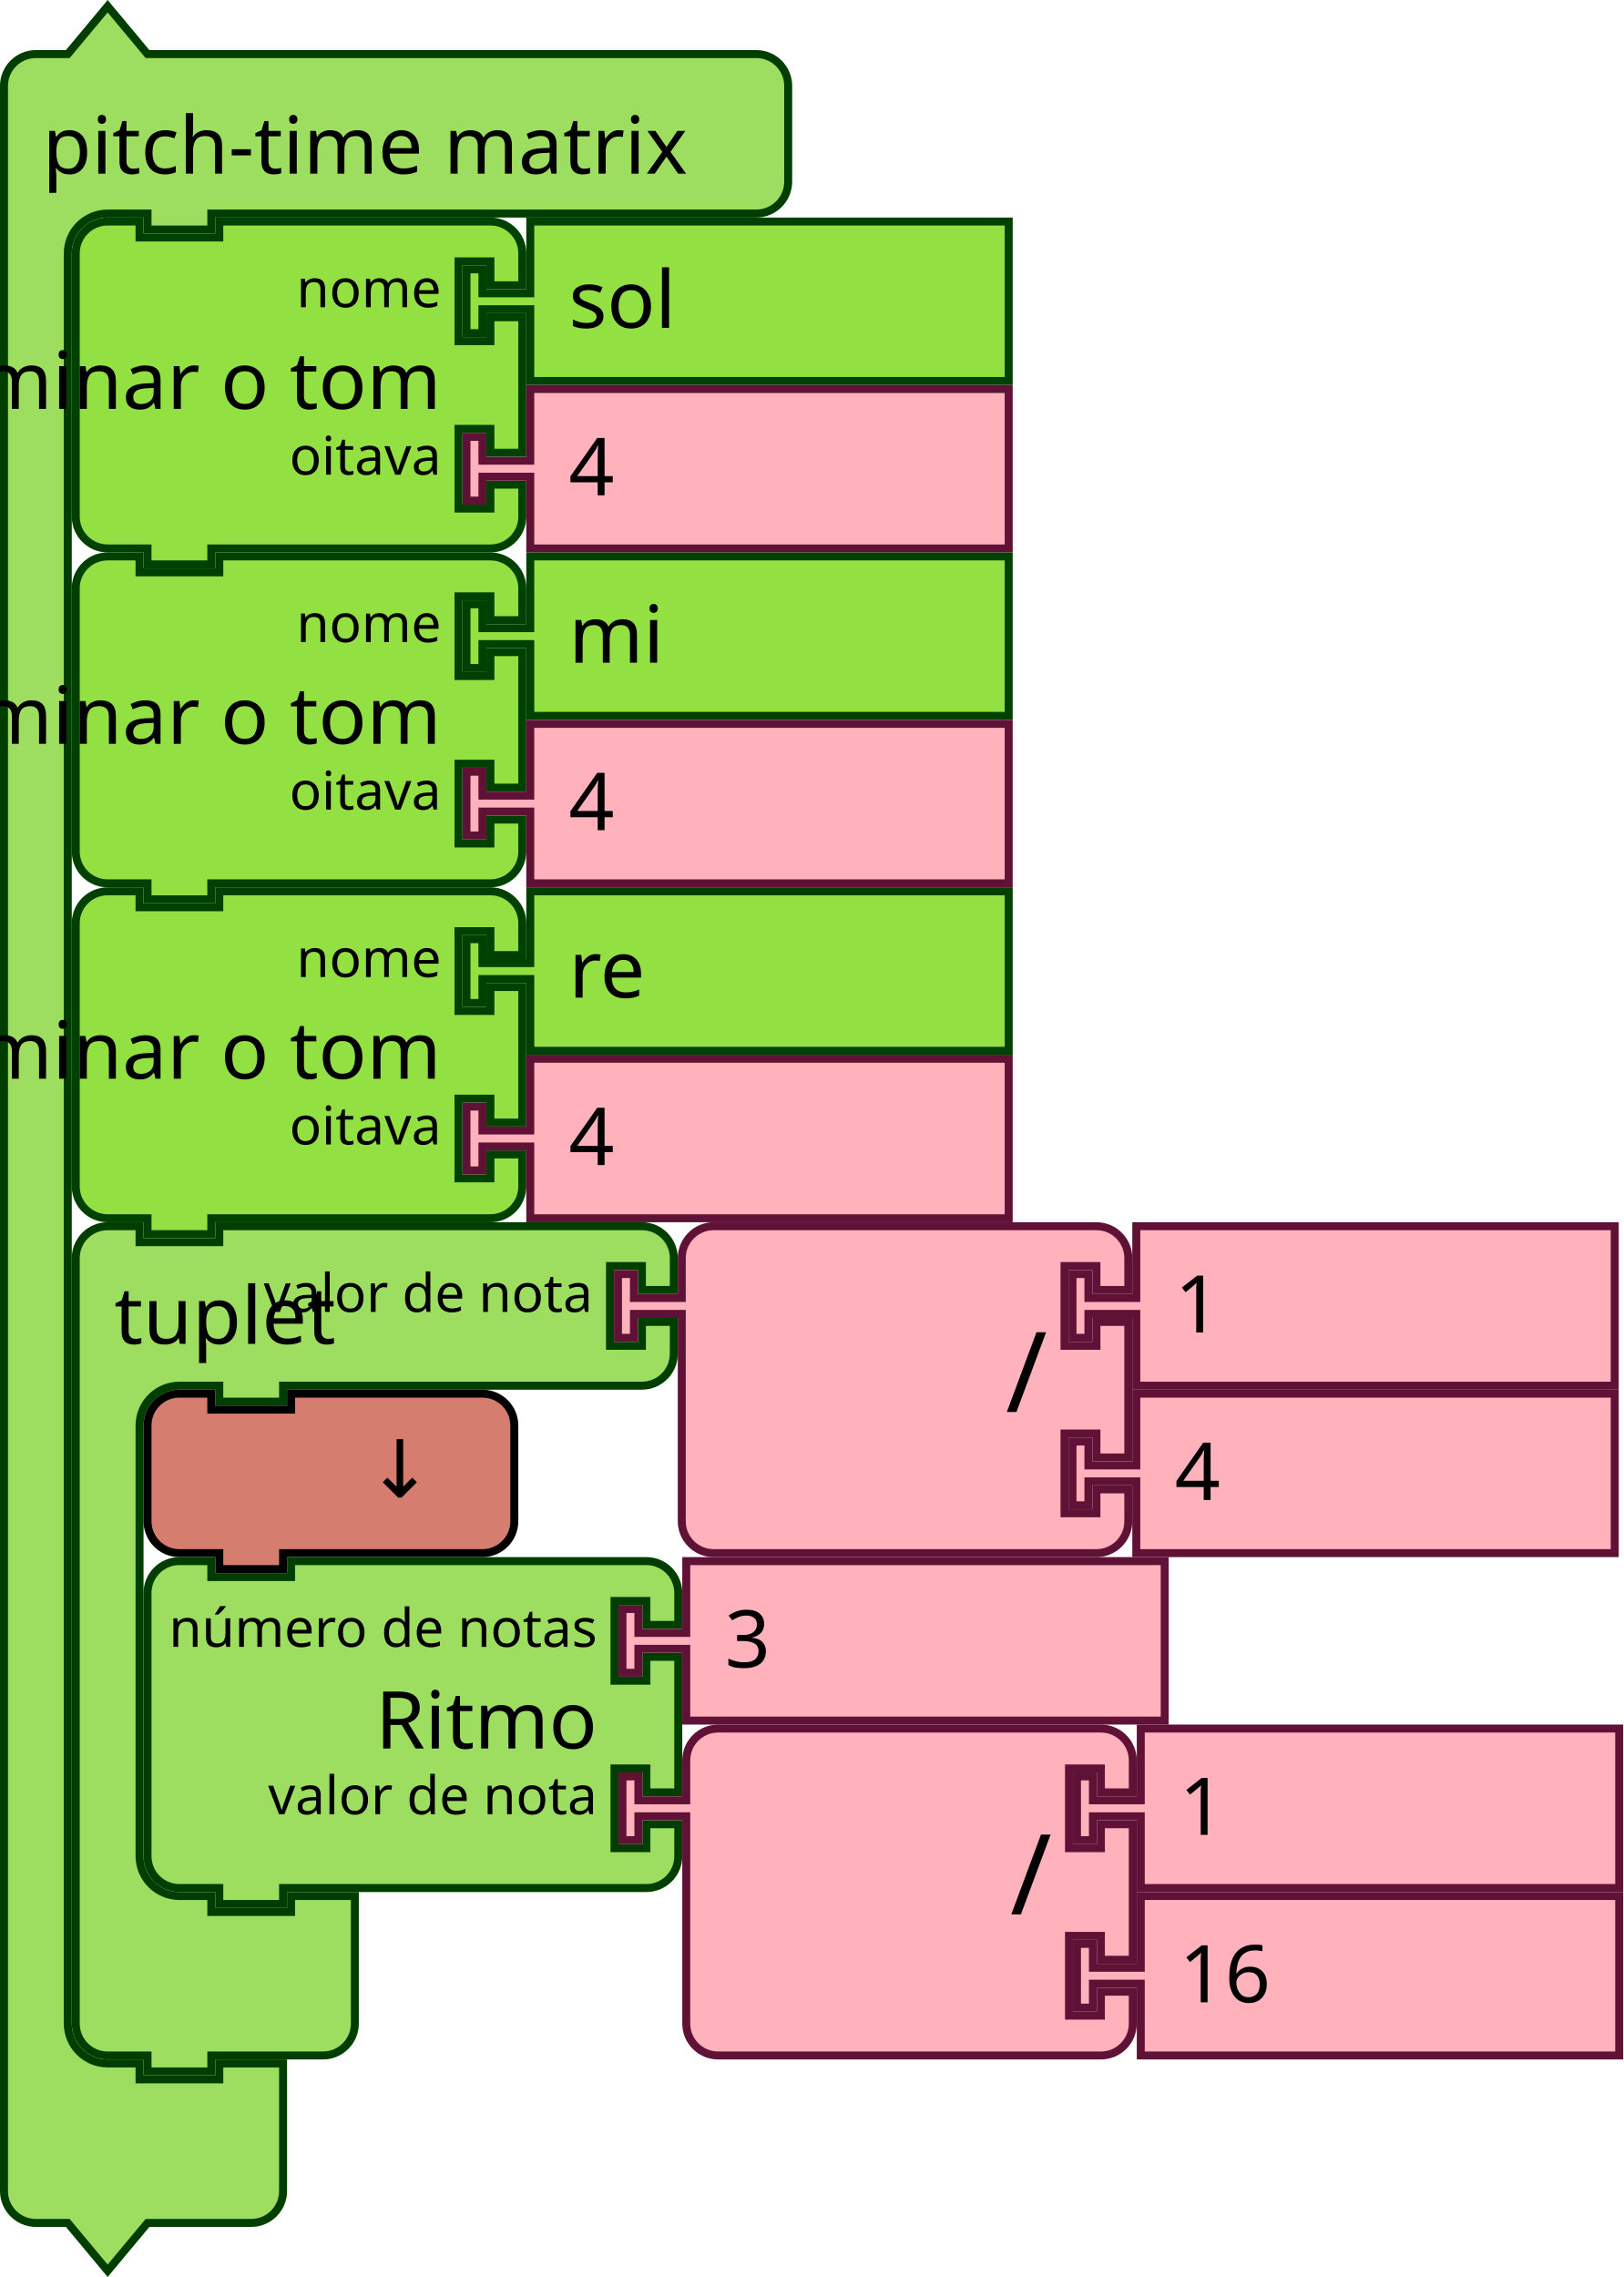
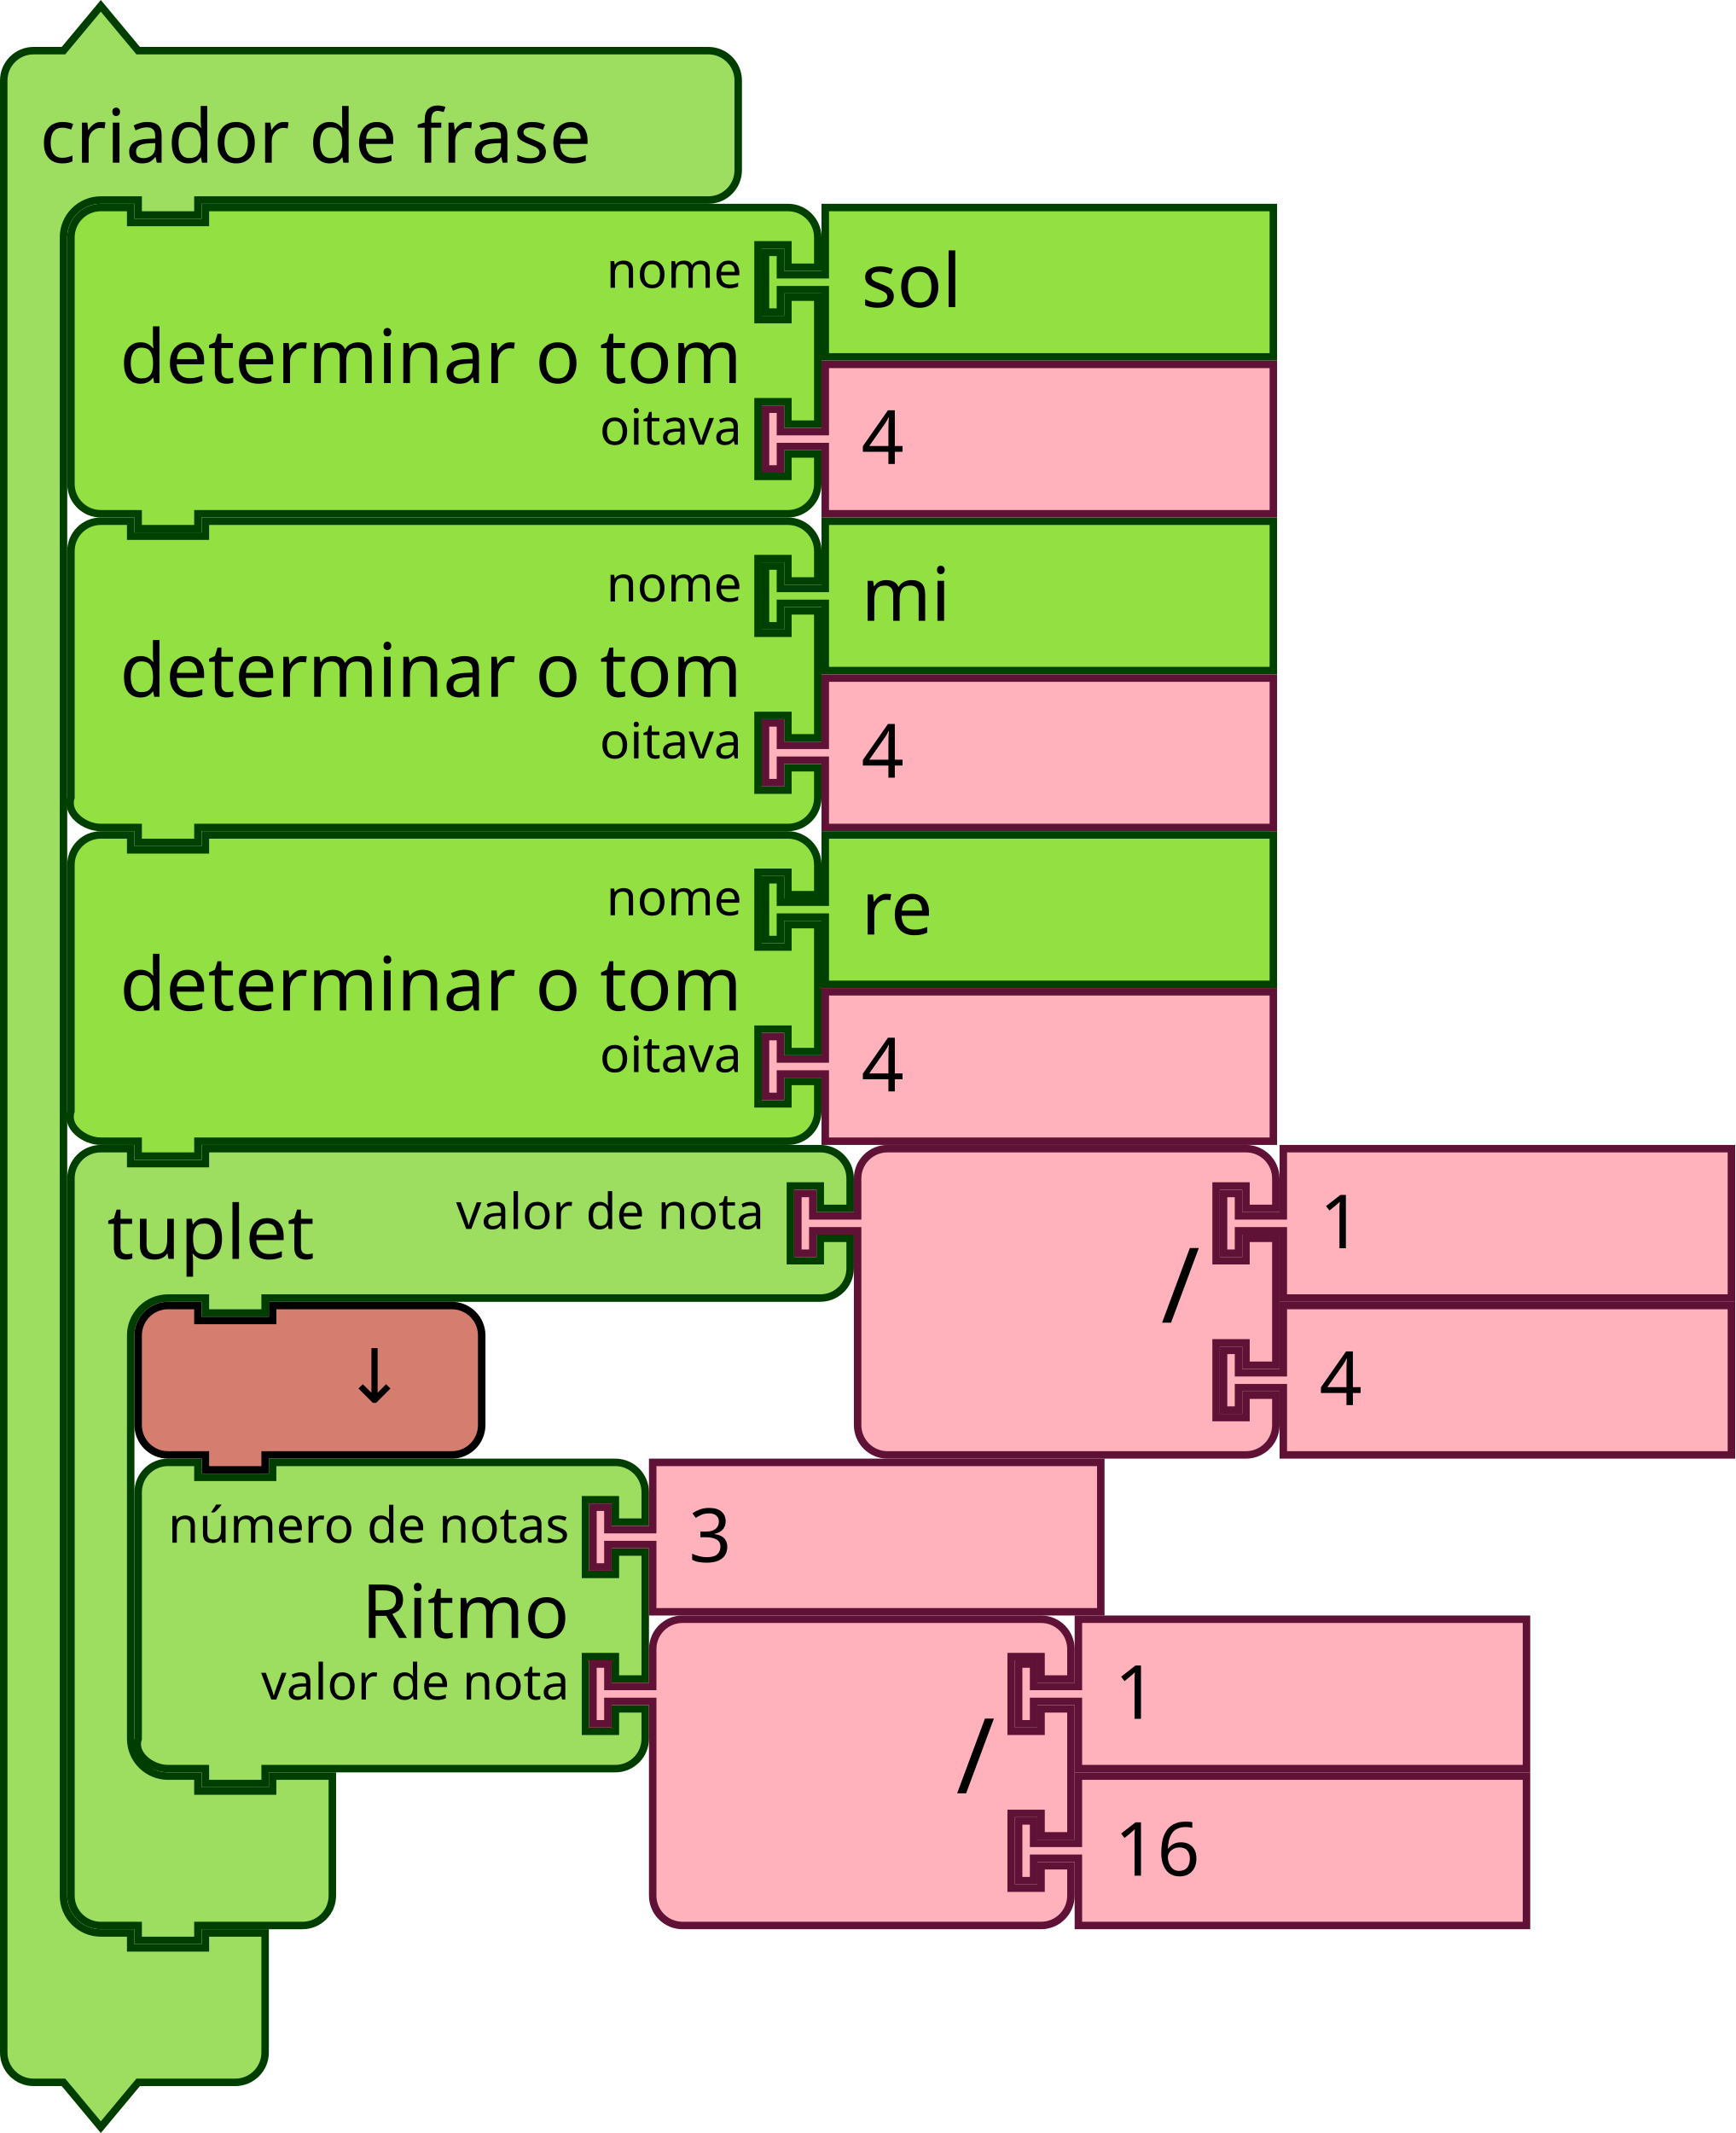
- <svg xmlns="http://www.w3.org/2000/svg" version="1.1" width="305.342" height="428.343" id="svg3641">
+ <svg xmlns="http://www.w3.org/2000/svg" id="svg3641" height="428.343" width="348.5" version="1.1">
  <defs id="defs3668" />
-   <text x="283.708" y="287.61" id="text3033" style="font-size:18.05px;font-family:Sans;text-anchor:end;fill:#000000" transform="scale(1.002545,0.9974612)">
-     <tspan x="410.961" y="318.07" id="tspan3035" />
+   <text transform="scale(1.002545,0.9974612)" style="font-size:18.05px;font-family:Sans;text-anchor:end;fill:#000000" id="text3033" y="287.61" x="283.708">
+     <tspan id="tspan3035" y="318.07" x="410.961" />
  </text>
-   <g id="g3096" transform="translate(-759,-631.5785)">
-     <g transform="translate(772.5,861.5)" id="g2059">
-       <g transform="scale(1.5)" id="g2057">
-         <path d="m 0.5,8.5 v -4 a 4,4 90 0 1 4,-4 h 4 v 2 h 10 v -2 h 9 40 4 a 4,4 90 0 1 4,4 v 4 h -4 v -3 h -4 v 10 h 4 v -3 h 4 v 4 a 4,4 90 0 1 -4,4 h -4 -40 -1 v 2 h -8 v -2 h -1 -4 a 5,5 90 0 0 -5,5 v 4 4 42 4 a 5,5 90 0 0 5,5 h 4 v 2 h 10 v -2 h 8 v 6 6 4 a 4,4 90 0 1 -4,4 h -4 -9 -1 v 2 h -8 v -2 h -1 -4 a 4,4 90 0 1 -4,-4 v -4 z" style="fill:#9ddd5f;fill-opacity:1;stroke:#003e00;stroke-width:1;stroke-linecap:round;stroke-opacity:1" id="path2047" />
-         <text style="font-size:10px;font-family:sans-serif;text-anchor:start;fill:#000000" id="text2051">
-           <tspan x="5.333" y="15.25" id="tspan2049">tuplet</tspan>
-         </text>
-         <text style="font-size:6.667px;font-family:sans-serif;text-anchor:end;fill:#000000" id="text2055">
-           <tspan x="65.333" y="11.25" id="tspan2053">valor de nota</tspan>
-         </text>
-       </g>
-     </g>
-     <g transform="translate(874.5,861.5)" id="g2077">
-       <g transform="scale(1.5)" id="g2075">
-         <path d="m 8.5,8.5 v -4 a 4,4 90 0 1 4,-4 h 4 10 30 4 a 4,4 90 0 1 4,4 v 4 h -4 v -3 h -4 v 10 h 4 v -3 h 4 v 17 h -4 v -3 h -4 v 10 h 4 v -3 h 4 v 4 a 4,4 90 0 1 -4,4 h -4 -30 -10 -4 a 4,4 90 0 1 -4,-4 v -4 -21 -1 h -6 v 3 h -2 v -8 h 2 v 3 h 6 z" style="fill:#ffb2bc;fill-opacity:1;stroke:#601136;stroke-width:1;stroke-linecap:round;stroke-opacity:1" id="path2061" />
-         <text style="font-size:14px;font-family:sans-serif;text-anchor:end;fill:#000000" id="text2065">
-           <tspan x="54.333" y="23.8" id="tspan2063">/</tspan>
-         </text>
-         <text style="font-size:9.333px;font-family:sans-serif;text-anchor:end;fill:#000000" id="text2069">
-           <tspan x="54.333" y="10.75" id="tspan2067" />
-         </text>
-         <text style="font-size:9.333px;font-family:sans-serif;text-anchor:end;fill:#000000" id="text2073">
-           <tspan x="54.333" y="31.75" id="tspan2071" />
-         </text>
-       </g>
-     </g>
-     <g transform="translate(960,861.5)" id="g2087">
-       <g transform="scale(1.5)" id="g2085">
-         <path d="m 8.5,0.5 h 60 v 20 h -60 v -8 -1 h -6 v 3 h -2 v -8 h 2 v 3 h 6 v -1 z" style="fill:#ffb2bc;fill-opacity:1;stroke:#601136;stroke-width:1;stroke-linecap:round;stroke-opacity:1" id="path2079" />
-         <text style="font-size:10px;font-family:sans-serif;text-anchor:start;fill:#000000" id="text2083">
-           <tspan x="13.333" y="13.833" id="tspan2081">1</tspan>
-         </text>
-       </g>
-     </g>
-     <g transform="translate(960,893)" id="g2097">
-       <g transform="scale(1.5)" id="g2095">
-         <path d="m 8.5,0.5 h 60 v 20 h -60 v -8 -1 h -6 v 3 h -2 v -8 h 2 v 3 h 6 v -1 z" style="fill:#ffb2bc;fill-opacity:1;stroke:#601136;stroke-width:1;stroke-linecap:round;stroke-opacity:1" id="path2089" />
-         <text style="font-size:10px;font-family:sans-serif;text-anchor:start;fill:#000000" id="text2093">
-           <tspan x="13.333" y="13.833" id="tspan2091">4</tspan>
-         </text>
-       </g>
-     </g>
-     <g transform="translate(786,893)" id="g2107">
-       <g transform="scale(1.5)" id="g2105">
-         <path d="m 0.5,8.5 v -4 a 4,4 90 0 1 4,-4 h 4 v 2 h 10 v -2 h 20 4 a 4,4 90 0 1 4,4 v 4 4 4 a 4,4 90 0 1 -4,4 h -4 -20 -1 v 2 h -8 v -2 h -1 -4 a 4,4 90 0 1 -4,-4 v -4 z" style="fill:#d57e6f;fill-opacity:1;stroke:#000000;stroke-width:1;stroke-linecap:round;stroke-opacity:1" id="path2099" />
-         <text style="font-size:10px;font-family:sans-serif;text-anchor:end;fill:#000000" id="text2103">
-           <tspan x="36.333" y="13.5" id="tspan2101">↓</tspan>
-         </text>
-       </g>
-     </g>
-     <g transform="translate(786,924.5)" id="g2125">
-       <g transform="scale(1.5)" id="g2123">
-         <path d="m 0.5,8.5 v -4 a 4,4 90 0 1 4,-4 h 4 v 2 h 10 v -2 h 40.562 4 a 4,4 90 0 1 4,4 v 4 h -4 v -3 h -4 v 10 h 4 v -3 h 4 v 17 h -4 v -3 h -4 v 10 h 4 v -3 h 4 v 4 a 4,4 90 0 1 -4,4 h -4 H 18.5 h -1 v 2 h -8 v -2 h -1 -4 a 4,4 90 0 1 -4,-4 v -4 -21 z" style="fill:#9ddd5f;fill-opacity:1;stroke:#003e00;stroke-width:1;stroke-linecap:round;stroke-opacity:1" id="path2109" />
-         <text style="font-size:10px;font-family:sans-serif;text-anchor:end;fill:#000000" id="text2113">
-           <tspan x="56.895" y="24" id="tspan2111">Ritmo</tspan>
-         </text>
-         <text style="font-size:6.667px;font-family:sans-serif;text-anchor:end;fill:#000000" id="text2117">
-           <tspan x="56.895" y="11.25" id="tspan2115">número de notas</tspan>
-         </text>
-         <text style="font-size:6.667px;font-family:sans-serif;text-anchor:end;fill:#000000" id="text2121">
-           <tspan x="56.895" y="32.25" id="tspan2119">valor de nota</tspan>
-         </text>
-       </g>
-     </g>
-     <g transform="translate(875.3423,924.5)" id="g2135">
-       <g transform="scale(1.5)" id="g2133">
-         <path d="m 8.5,0.5 h 60 v 20 h -60 v -8 -1 h -6 v 3 h -2 v -8 h 2 v 3 h 6 v -1 z" style="fill:#ffb2bc;fill-opacity:1;stroke:#601136;stroke-width:1;stroke-linecap:round;stroke-opacity:1" id="path2127" />
-         <text style="font-size:10px;font-family:sans-serif;text-anchor:start;fill:#000000" id="text2131">
-           <tspan x="13.333" y="13.833" id="tspan2129">3</tspan>
-         </text>
-       </g>
-     </g>
-     <g transform="translate(875.3423,956)" id="g2153">
-       <g transform="scale(1.5)" id="g2151">
-         <path d="m 8.5,8.5 v -4 a 4,4 90 0 1 4,-4 h 4 10 30 4 a 4,4 90 0 1 4,4 v 4 h -4 v -3 h -4 v 10 h 4 v -3 h 4 v 17 h -4 v -3 h -4 v 10 h 4 v -3 h 4 v 4 a 4,4 90 0 1 -4,4 h -4 -30 -10 -4 a 4,4 90 0 1 -4,-4 v -4 -21 -1 h -6 v 3 h -2 v -8 h 2 v 3 h 6 z" style="fill:#ffb2bc;fill-opacity:1;stroke:#601136;stroke-width:1;stroke-linecap:round;stroke-opacity:1" id="path2137" />
-         <text style="font-size:14px;font-family:sans-serif;text-anchor:end;fill:#000000" id="text2141">
-           <tspan x="54.333" y="23.8" id="tspan2139">/</tspan>
-         </text>
-         <text style="font-size:9.333px;font-family:sans-serif;text-anchor:end;fill:#000000" id="text2145">
-           <tspan x="54.333" y="10.75" id="tspan2143" />
-         </text>
-         <text style="font-size:9.333px;font-family:sans-serif;text-anchor:end;fill:#000000" id="text2149">
-           <tspan x="54.333" y="31.75" id="tspan2147" />
-         </text>
-       </g>
-     </g>
-     <g transform="translate(960.8423,956)" id="g2163">
-       <g transform="scale(1.5)" id="g2161">
-         <path d="m 8.5,0.5 h 60 v 20 h -60 v -8 -1 h -6 v 3 h -2 v -8 h 2 v 3 h 6 v -1 z" style="fill:#ffb2bc;fill-opacity:1;stroke:#601136;stroke-width:1;stroke-linecap:round;stroke-opacity:1" id="path2155" />
-         <text style="font-size:10px;font-family:sans-serif;text-anchor:start;fill:#000000" id="text2159">
-           <tspan x="13.333" y="13.833" id="tspan2157">1</tspan>
-         </text>
-       </g>
-     </g>
-     <g transform="translate(960.8423,987.5)" id="g2173">
-       <g transform="scale(1.5)" id="g2171">
-         <path d="m 8.5,0.5 h 60 v 20 h -60 v -8 -1 h -6 v 3 h -2 v -8 h 2 v 3 h 6 v -1 z" style="fill:#ffb2bc;fill-opacity:1;stroke:#601136;stroke-width:1;stroke-linecap:round;stroke-opacity:1" id="path2165" />
-         <text style="font-size:10px;font-family:sans-serif;text-anchor:start;fill:#000000" id="text2169">
-           <tspan x="13.333" y="13.833" id="tspan2167">16</tspan>
-         </text>
-       </g>
-     </g>
-     <g transform="translate(759,632)" id="g2183">
-       <g transform="scale(1.5)" id="g2181">
-         <path d="m 0.5,14.5 v -4 a 4,4 90 0 1 4,-4 h 4 l 5,-6 5,6 h 9 63.345 4 a 4,4 90 0 1 4,4 v 4 4 4 a 4,4 90 0 1 -4,4 h -4 H 27.5 h -1 v 2 h -8 v -2 h -1 -4 a 5,5 90 0 0 -5,5 v 4 4 210 4 a 5,5 90 0 0 5,5 h 4 v 2 h 10 v -2 h 8 v 6 6 4 a 4,4 90 0 1 -4,4 h -4 -9 l -5,6 -5,-6 h -4 a 4,4 90 0 1 -4,-4 v -4 z" style="fill:#9ddd5f;fill-opacity:1;stroke:#003e00;stroke-width:1;stroke-linecap:round;stroke-opacity:1" id="path2175" />
-         <text style="font-size:10px;font-family:sans-serif;text-anchor:start;fill:#000000" id="text2179">
-           <tspan x="5.333" y="21.5" id="tspan2177">pitch-time matrix</tspan>
-         </text>
-       </g>
-     </g>
-     <g transform="translate(772.5,672.5)" id="g2201">
-       <g transform="scale(1.5)" id="g2199">
-         <path d="m 0.5,8.5 v -4 a 4,4 90 0 1 4,-4 h 4 v 2 h 10 v -2 h 30 4 a 4,4 90 0 1 4,4 v 4 h -4 v -3 h -4 v 10 h 4 v -3 h 4 v 17 h -4 v -3 h -4 v 10 h 4 v -3 h 4 v 4 a 4,4 90 0 1 -4,4 h -4 -30 -1 v 2 h -8 v -2 h -1 -4 a 4,4 90 0 1 -4,-4 v -4 -21 z" style="fill:#93e042;fill-opacity:1;stroke:#004000;stroke-width:1;stroke-linecap:round;stroke-opacity:1" id="path2185" />
-         <text style="font-size:10px;font-family:sans-serif;text-anchor:end;fill:#000000" id="text2189">
-           <tspan x="46.333" y="24" id="tspan2187">determinar o tom</tspan>
-         </text>
-         <text style="font-size:6.667px;font-family:sans-serif;text-anchor:end;fill:#000000" id="text2193">
-           <tspan x="46.333" y="11.25" id="tspan2191">nome</tspan>
-         </text>
-         <text style="font-size:6.667px;font-family:sans-serif;text-anchor:end;fill:#000000" id="text2197">
-           <tspan x="46.333" y="32.25" id="tspan2195">oitava</tspan>
-         </text>
-       </g>
-     </g>
-     <g transform="translate(846,672.5)" id="g2211">
-       <g transform="scale(1.5)" id="g2209">
-         <path d="m 8.5,0.5 h 60 v 20 h -60 v -8 -1 h -6 v 3 h -2 v -8 h 2 v 3 h 6 v -1 z" style="fill:#93e042;fill-opacity:1;stroke:#004000;stroke-width:1;stroke-linecap:round;stroke-opacity:1" id="path2203" />
-         <text style="font-size:10px;font-family:sans-serif;text-anchor:start;fill:#000000" id="text2207">
-           <tspan x="13.333" y="13.833" id="tspan2205">sol</tspan>
-         </text>
-       </g>
-     </g>
-     <g transform="translate(846,704)" id="g2221">
-       <g transform="scale(1.5)" id="g2219">
-         <path d="m 8.5,0.5 h 60 v 20 h -60 v -8 -1 h -6 v 3 h -2 v -8 h 2 v 3 h 6 v -1 z" style="fill:#ffb2bc;fill-opacity:1;stroke:#601136;stroke-width:1;stroke-linecap:round;stroke-opacity:1" id="path2213" />
-         <text style="font-size:10px;font-family:sans-serif;text-anchor:start;fill:#000000" id="text2217">
-           <tspan x="13.333" y="13.833" id="tspan2215">4</tspan>
-         </text>
-       </g>
-     </g>
-     <g transform="translate(772.5,735.5)" id="g2239">
-       <g transform="scale(1.5)" id="g2237">
-         <path d="m 0.5,8.5 v -4 a 4,4 90 0 1 4,-4 h 4 v 2 h 10 v -2 h 30 4 a 4,4 90 0 1 4,4 v 4 h -4 v -3 h -4 v 10 h 4 v -3 h 4 v 17 h -4 v -3 h -4 v 10 h 4 v -3 h 4 v 4 a 4,4 90 0 1 -4,4 h -4 -30 -1 v 2 h -8 v -2 h -1 -4 a 4,4 90 0 1 -4,-4 v -4 -21 z" style="fill:#93e042;fill-opacity:1;stroke:#004000;stroke-width:1;stroke-linecap:round;stroke-opacity:1" id="path2223" />
-         <text style="font-size:10px;font-family:sans-serif;text-anchor:end;fill:#000000" id="text2227">
-           <tspan x="46.333" y="24" id="tspan2225">determinar o tom</tspan>
-         </text>
-         <text style="font-size:6.667px;font-family:sans-serif;text-anchor:end;fill:#000000" id="text2231">
-           <tspan x="46.333" y="11.25" id="tspan2229">nome</tspan>
-         </text>
-         <text style="font-size:6.667px;font-family:sans-serif;text-anchor:end;fill:#000000" id="text2235">
-           <tspan x="46.333" y="32.25" id="tspan2233">oitava</tspan>
-         </text>
-       </g>
-     </g>
-     <g transform="translate(846,735.5)" id="g2249">
-       <g transform="scale(1.5)" id="g2247">
-         <path d="m 8.5,0.5 h 60 v 20 h -60 v -8 -1 h -6 v 3 h -2 v -8 h 2 v 3 h 6 v -1 z" style="fill:#93e042;fill-opacity:1;stroke:#004000;stroke-width:1;stroke-linecap:round;stroke-opacity:1" id="path2241" />
-         <text style="font-size:10px;font-family:sans-serif;text-anchor:start;fill:#000000" id="text2245">
-           <tspan x="13.333" y="13.833" id="tspan2243">mi</tspan>
-         </text>
-       </g>
-     </g>
-     <g transform="translate(846,767)" id="g2259">
-       <g transform="scale(1.5)" id="g2257">
-         <path d="m 8.5,0.5 h 60 v 20 h -60 v -8 -1 h -6 v 3 h -2 v -8 h 2 v 3 h 6 v -1 z" style="fill:#ffb2bc;fill-opacity:1;stroke:#601136;stroke-width:1;stroke-linecap:round;stroke-opacity:1" id="path2251" />
-         <text style="font-size:10px;font-family:sans-serif;text-anchor:start;fill:#000000" id="text2255">
-           <tspan x="13.333" y="13.833" id="tspan2253">4</tspan>
-         </text>
-       </g>
-     </g>
-     <g transform="translate(772.5,798.5)" id="g2277">
-       <g transform="scale(1.5)" id="g2275">
-         <path d="m 0.5,8.5 v -4 a 4,4 90 0 1 4,-4 h 4 v 2 h 10 v -2 h 30 4 a 4,4 90 0 1 4,4 v 4 h -4 v -3 h -4 v 10 h 4 v -3 h 4 v 17 h -4 v -3 h -4 v 10 h 4 v -3 h 4 v 4 a 4,4 90 0 1 -4,4 h -4 -30 -1 v 2 h -8 v -2 h -1 -4 a 4,4 90 0 1 -4,-4 v -4 -21 z" style="fill:#93e042;fill-opacity:1;stroke:#004000;stroke-width:1;stroke-linecap:round;stroke-opacity:1" id="path2261" />
-         <text style="font-size:10px;font-family:sans-serif;text-anchor:end;fill:#000000" id="text2265">
-           <tspan x="46.333" y="24" id="tspan2263">determinar o tom</tspan>
-         </text>
-         <text style="font-size:6.667px;font-family:sans-serif;text-anchor:end;fill:#000000" id="text2269">
-           <tspan x="46.333" y="11.25" id="tspan2267">nome</tspan>
-         </text>
-         <text style="font-size:6.667px;font-family:sans-serif;text-anchor:end;fill:#000000" id="text2273">
-           <tspan x="46.333" y="32.25" id="tspan2271">oitava</tspan>
-         </text>
-       </g>
-     </g>
-     <g transform="translate(846,798.5)" id="g2287">
-       <g transform="scale(1.5)" id="g2285">
-         <path d="m 8.5,0.5 h 60 v 20 h -60 v -8 -1 h -6 v 3 h -2 v -8 h 2 v 3 h 6 v -1 z" style="fill:#93e042;fill-opacity:1;stroke:#004000;stroke-width:1;stroke-linecap:round;stroke-opacity:1" id="path2279" />
-         <text style="font-size:10px;font-family:sans-serif;text-anchor:start;fill:#000000" id="text2283">
-           <tspan x="13.333" y="13.833" id="tspan2281">re</tspan>
-         </text>
-       </g>
-     </g>
-     <g transform="translate(846,830)" id="g2297">
-       <g transform="scale(1.5)" id="g2295">
-         <path d="m 8.5,0.5 h 60 v 20 h -60 v -8 -1 h -6 v 3 h -2 v -8 h 2 v 3 h 6 v -1 z" style="fill:#ffb2bc;fill-opacity:1;stroke:#601136;stroke-width:1;stroke-linecap:round;stroke-opacity:1" id="path2289" />
-         <text style="font-size:10px;font-family:sans-serif;text-anchor:start;fill:#000000" id="text2293">
-           <tspan x="13.333" y="13.833" id="tspan2291">4</tspan>
-         </text>
-       </g>
+   <path d="m 14.25,242.672 v -6 c 0,-3.314 2.686,-6 6,-6 h 6 v 3 h 15 v -3 h 13.5 104 6 c 3.314,0 6,2.686 6,6 v 6 h -6 v -4.5 H 158.75 v 15 h 6 v -4.5 h 6 v 6 c 0,3.314 -2.686,6 -6,6 h -6 -104 -1.5 v 3 h -12 v -3 h -1.5 -6 c -4.142,0 -7.5,3.358 -7.5,7.5 v 6 6 63 6 c 0,4.142 3.358,7.5 7.5,7.5 h 6 v 3 h 15 v -3 h 12 v 9 9 6 c 0,3.314 -2.686,6 -6,6 h -6 -13.5 -1.5 v 3 h -12 v -3 h -1.5 -6 c -3.314,0 -6,-2.686 -6,-6 v -6 z" style="fill:#9ddd5f;fill-opacity:1;stroke:#003e00;stroke-width:1.5;stroke-linecap:round;stroke-opacity:1" id="path2047" />
+   <text y="229.922" x="13.5" style="font-size:15px;font-family:sans-serif;text-anchor:start;fill:#000000;stroke-width:1.5" id="text2051">
+     <tspan style="stroke-width:1.5" x="21.5" y="252.797" id="tspan2049">tuplet</tspan>
+   </text>
+   <text y="229.922" x="55.5" style="font-size:10px;font-family:sans-serif;text-anchor:end;fill:#000000;stroke-width:1.5" id="text2055">
+     <tspan style="stroke-width:1.5" x="153.5" y="246.797" id="tspan2053">valor de nota</tspan>
+   </text>
+   <g transform="translate(159.5,229.9215)" id="g2077">
+     <g transform="scale(1.5)" id="g2075">
+       <path d="m 8.5,8.5 v -4 a 4,4 90 0 1 4,-4 h 4 10 30 4 a 4,4 90 0 1 4,4 v 4 h -4 v -3 h -4 v 10 h 4 v -3 h 4 v 17 h -4 v -3 h -4 v 10 h 4 v -3 h 4 v 4 a 4,4 90 0 1 -4,4 h -4 -30 -10 -4 a 4,4 90 0 1 -4,-4 v -4 -21 -1 h -6 v 3 h -2 v -8 h 2 v 3 h 6 z" style="fill:#ffb2bc;fill-opacity:1;stroke:#601136;stroke-width:1;stroke-linecap:round;stroke-opacity:1" id="path2061" />
+       <text style="font-size:14px;font-family:sans-serif;text-anchor:end;fill:#000000" id="text2065">
+         <tspan x="54.333" y="23.8" id="tspan2063">/</tspan>
+       </text>
+       <text style="font-size:9.333px;font-family:sans-serif;text-anchor:end;fill:#000000" id="text2069">
+         <tspan x="54.333" y="10.75" id="tspan2067" />
+       </text>
+       <text style="font-size:9.333px;font-family:sans-serif;text-anchor:end;fill:#000000" id="text2073">
+         <tspan x="54.333" y="31.75" id="tspan2071" />
+       </text>
+     </g>
+   </g>
+   <g transform="translate(245,229.9215)" id="g2087">
+     <g transform="scale(1.5)" id="g2085">
+       <path d="m 8.5,0.5 h 60 v 20 h -60 v -8 -1 h -6 v 3 h -2 v -8 h 2 v 3 h 6 v -1 z" style="fill:#ffb2bc;fill-opacity:1;stroke:#601136;stroke-width:1;stroke-linecap:round;stroke-opacity:1" id="path2079" />
+       <text style="font-size:10px;font-family:sans-serif;text-anchor:start;fill:#000000" id="text2083">
+         <tspan x="13.333" y="13.833" id="tspan2081">1</tspan>
+       </text>
+     </g>
+   </g>
+   <g transform="translate(245,261.4215)" id="g2097">
+     <g transform="scale(1.5)" id="g2095">
+       <path d="m 8.5,0.5 h 60 v 20 h -60 v -8 -1 h -6 v 3 h -2 v -8 h 2 v 3 h 6 v -1 z" style="fill:#ffb2bc;fill-opacity:1;stroke:#601136;stroke-width:1;stroke-linecap:round;stroke-opacity:1" id="path2089" />
+       <text style="font-size:10px;font-family:sans-serif;text-anchor:start;fill:#000000" id="text2093">
+         <tspan x="13.333" y="13.833" id="tspan2091">4</tspan>
+       </text>
+     </g>
+   </g>
+   <g transform="translate(27,261.4215)" id="g2107">
+     <g transform="scale(1.5)" id="g2105">
+       <path d="m 0.5,8.5 v -4 a 4,4 90 0 1 4,-4 h 4 v 2 h 10 v -2 h 20 4 a 4,4 90 0 1 4,4 v 4 4 4 a 4,4 90 0 1 -4,4 h -4 -20 -1 v 2 h -8 v -2 h -1 -4 a 4,4 90 0 1 -4,-4 v -4 z" style="fill:#d57e6f;fill-opacity:1;stroke:#000000;stroke-width:1;stroke-linecap:round;stroke-opacity:1" id="path2099" />
+       <text style="font-size:10px;font-family:sans-serif;text-anchor:end;fill:#000000" id="text2103">
+         <tspan x="36.333" y="13.5" id="tspan2101">↓</tspan>
+       </text>
+     </g>
+   </g>
+   <g transform="translate(29,292.9215)" id="g2125">
+     <g transform="scale(1.5)" id="g2123">
+       <path d="m -0.833,8.5 v -4 c 0,-2.209 1.791,-4 4,-4 h 4 v 2 H 17.167 v -2 h 41.895 4 c 2.209,0 4,1.791 4,4 v 4 h -4 v -3 h -4 v 10 h 4 v -3 h 4 v 17 h -4 v -3 h -4 v 10 h 4 v -3 h 4 v 4 c 0,2.209 -1.791,4 -4,4 h -4 -41.895 -1 v 2 H 8.167 v -2 h -1 -4 c -2.209,0 -4.699,-1.904 -4,-4 v -4 -21 z" style="fill:#9ddd5f;fill-opacity:1;stroke:#003e00;stroke-width:1;stroke-linecap:round;stroke-opacity:1" id="path2109" />
+       <text style="font-size:10px;font-family:sans-serif;text-anchor:end;fill:#000000" id="text2113">
+         <tspan x="56.895" y="24" id="tspan2111">Ritmo</tspan>
+       </text>
+       <text style="font-size:6.667px;font-family:sans-serif;text-anchor:end;fill:#000000" id="text2117">
+         <tspan x="56.895" y="11.25" id="tspan2115">número de notas</tspan>
+       </text>
+       <text style="font-size:6.667px;font-family:sans-serif;text-anchor:end;fill:#000000" id="text2121">
+         <tspan x="56.895" y="32.25" id="tspan2119">valor de nota</tspan>
+       </text>
+     </g>
+   </g>
+   <g transform="translate(118.3423,292.9215)" id="g2135">
+     <g transform="scale(1.5)" id="g2133">
+       <path d="m 8.5,0.5 h 60 v 20 h -60 v -8 -1 h -6 v 3 h -2 v -8 h 2 v 3 h 6 v -1 z" style="fill:#ffb2bc;fill-opacity:1;stroke:#601136;stroke-width:1;stroke-linecap:round;stroke-opacity:1" id="path2127" />
+       <text style="font-size:10px;font-family:sans-serif;text-anchor:start;fill:#000000" id="text2131">
+         <tspan x="13.333" y="13.833" id="tspan2129">3</tspan>
+       </text>
+     </g>
+   </g>
+   <g transform="translate(118.3423,324.4215)" id="g2153">
+     <g transform="scale(1.5)" id="g2151">
+       <path d="m 8.5,8.5 v -4 a 4,4 90 0 1 4,-4 h 4 10 30 4 a 4,4 90 0 1 4,4 v 4 h -4 v -3 h -4 v 10 h 4 v -3 h 4 v 17 h -4 v -3 h -4 v 10 h 4 v -3 h 4 v 4 a 4,4 90 0 1 -4,4 h -4 -30 -10 -4 a 4,4 90 0 1 -4,-4 v -4 -21 -1 h -6 v 3 h -2 v -8 h 2 v 3 h 6 z" style="fill:#ffb2bc;fill-opacity:1;stroke:#601136;stroke-width:1;stroke-linecap:round;stroke-opacity:1" id="path2137" />
+       <text style="font-size:14px;font-family:sans-serif;text-anchor:end;fill:#000000" id="text2141">
+         <tspan x="54.333" y="23.8" id="tspan2139">/</tspan>
+       </text>
+       <text style="font-size:9.333px;font-family:sans-serif;text-anchor:end;fill:#000000" id="text2145">
+         <tspan x="54.333" y="10.75" id="tspan2143" />
+       </text>
+       <text style="font-size:9.333px;font-family:sans-serif;text-anchor:end;fill:#000000" id="text2149">
+         <tspan x="54.333" y="31.75" id="tspan2147" />
+       </text>
+     </g>
+   </g>
+   <g transform="translate(203.8423,324.4215)" id="g2163">
+     <g transform="scale(1.5)" id="g2161">
+       <path d="m 8.5,0.5 h 60 v 20 h -60 v -8 -1 h -6 v 3 h -2 v -8 h 2 v 3 h 6 v -1 z" style="fill:#ffb2bc;fill-opacity:1;stroke:#601136;stroke-width:1;stroke-linecap:round;stroke-opacity:1" id="path2155" />
+       <text style="font-size:10px;font-family:sans-serif;text-anchor:start;fill:#000000" id="text2159">
+         <tspan x="13.333" y="13.833" id="tspan2157">1</tspan>
+       </text>
+     </g>
+   </g>
+   <g transform="translate(203.8423,355.9215)" id="g2173">
+     <g transform="scale(1.5)" id="g2171">
+       <path d="m 8.5,0.5 h 60 v 20 h -60 v -8 -1 h -6 v 3 h -2 v -8 h 2 v 3 h 6 v -1 z" style="fill:#ffb2bc;fill-opacity:1;stroke:#601136;stroke-width:1;stroke-linecap:round;stroke-opacity:1" id="path2165" />
+       <text style="font-size:10px;font-family:sans-serif;text-anchor:start;fill:#000000" id="text2169">
+         <tspan x="13.333" y="13.833" id="tspan2167">16</tspan>
+       </text>
+     </g>
+   </g>
+   <g transform="translate(0,0.4215374)" id="g2183">
+     <g transform="scale(1.5)" id="g2181">
+       <path d="m 0.5,14.5 v -4 a 4,4 90 0 1 4,-4 h 4 l 5,-6 5,6 h 9 63.345 4 a 4,4 90 0 1 4,4 v 4 4 4 a 4,4 90 0 1 -4,4 h -4 H 27.5 h -1 v 2 h -8 v -2 h -1 -4 a 5,5 90 0 0 -5,5 v 4 4 210 4 a 5,5 90 0 0 5,5 h 4 v 2 h 10 v -2 h 8 v 6 6 4 a 4,4 90 0 1 -4,4 h -4 -9 l -5,6 -5,-6 h -4 a 4,4 90 0 1 -4,-4 v -4 z" style="fill:#9ddd5f;fill-opacity:1;stroke:#003e00;stroke-width:1;stroke-linecap:round;stroke-opacity:1" id="path2175" />
+       <text style="font-size:10px;font-family:sans-serif;text-anchor:start;fill:#000000" id="text2179">
+         <tspan x="5.333" y="21.5" id="tspan2177">criador de frase</tspan>
+       </text>
+     </g>
+   </g>
+   <g transform="translate(79.5,40.92154)" id="g2201">
+     <g transform="scale(1.5)" id="g2199">
+       <path d="m -43.5,8.5 v -4 c 0,-2.209 1.791,-4 4,-4 h 4 v 2 h 10 v -2 h 74 4 c 2.209,0 4,1.791 4,4 v 4 h -4 v -3 h -4 v 10 h 4 v -3 h 4 v 17 h -4 v -3 h -4 v 10 h 4 v -3 h 4 v 4 c 0,2.209 -1.791,4 -4,4 h -4 -74 -1 v 2 h -8 v -2 h -1 -4 c -2.209,0 -4,-1.791 -4,-4 v -4 -21 z" style="fill:#93e042;fill-opacity:1;stroke:#004000;stroke-width:1;stroke-linecap:round;stroke-opacity:1" id="path2185" />
+       <text style="font-size:10px;font-family:sans-serif;text-anchor:end;fill:#000000" id="text2189">
+         <tspan x="46.333" y="24" id="tspan2187">determinar o tom</tspan>
+       </text>
+       <text style="font-size:6.667px;font-family:sans-serif;text-anchor:end;fill:#000000" id="text2193">
+         <tspan x="46.333" y="11.25" id="tspan2191">nome</tspan>
+       </text>
+       <text style="font-size:6.667px;font-family:sans-serif;text-anchor:end;fill:#000000" id="text2197">
+         <tspan x="46.333" y="32.25" id="tspan2195">oitava</tspan>
+       </text>
+     </g>
+   </g>
+   <g transform="translate(153,40.92154)" id="g2211">
+     <g transform="scale(1.5)" id="g2209">
+       <path d="m 8.5,0.5 h 60 v 20 h -60 v -8 -1 h -6 v 3 h -2 v -8 h 2 v 3 h 6 v -1 z" style="fill:#93e042;fill-opacity:1;stroke:#004000;stroke-width:1;stroke-linecap:round;stroke-opacity:1" id="path2203" />
+       <text style="font-size:10px;font-family:sans-serif;text-anchor:start;fill:#000000" id="text2207">
+         <tspan x="13.333" y="13.833" id="tspan2205">sol</tspan>
+       </text>
+     </g>
+   </g>
+   <g transform="translate(153,72.42154)" id="g2221">
+     <g transform="scale(1.5)" id="g2219">
+       <path d="m 8.5,0.5 h 60 v 20 h -60 v -8 -1 h -6 v 3 h -2 v -8 h 2 v 3 h 6 v -1 z" style="fill:#ffb2bc;fill-opacity:1;stroke:#601136;stroke-width:1;stroke-linecap:round;stroke-opacity:1" id="path2213" />
+       <text style="font-size:10px;font-family:sans-serif;text-anchor:start;fill:#000000" id="text2217">
+         <tspan x="13.333" y="13.833" id="tspan2215">4</tspan>
+       </text>
+     </g>
+   </g>
+   <g transform="translate(79.5,103.9215)" id="g2239">
+     <g transform="scale(1.5)" id="g2237">
+       <path d="m -43.5,8.5 v -4 c 0,-2.209 1.791,-4 4,-4 h 4 v 2 h 10 v -2 h 74 4 c 2.209,0 4,1.791 4,4 v 4 h -4 v -3 h -4 v 10 h 4 v -3 h 4 v 17 h -4 v -3 h -4 v 10 h 4 v -3 h 4 v 4 c 0,2.209 -1.791,4 -4,4 h -4 -74 -1 v 2 h -8 v -2 h -1 -4 c -2.209,0 -4.699,-1.904 -4,-4 v -4 -21 z" style="fill:#93e042;fill-opacity:1;stroke:#004000;stroke-width:1;stroke-linecap:round;stroke-opacity:1" id="path2223" />
+       <text style="font-size:10px;font-family:sans-serif;text-anchor:end;fill:#000000" id="text2227">
+         <tspan x="46.333" y="24" id="tspan2225">determinar o tom</tspan>
+       </text>
+       <text style="font-size:6.667px;font-family:sans-serif;text-anchor:end;fill:#000000" id="text2231">
+         <tspan x="46.333" y="11.25" id="tspan2229">nome</tspan>
+       </text>
+       <text style="font-size:6.667px;font-family:sans-serif;text-anchor:end;fill:#000000" id="text2235">
+         <tspan x="46.333" y="32.25" id="tspan2233">oitava</tspan>
+       </text>
+     </g>
+   </g>
+   <g transform="translate(153,103.9215)" id="g2249">
+     <g transform="scale(1.5)" id="g2247">
+       <path d="m 8.5,0.5 h 60 v 20 h -60 v -8 -1 h -6 v 3 h -2 v -8 h 2 v 3 h 6 v -1 z" style="fill:#93e042;fill-opacity:1;stroke:#004000;stroke-width:1;stroke-linecap:round;stroke-opacity:1" id="path2241" />
+       <text style="font-size:10px;font-family:sans-serif;text-anchor:start;fill:#000000" id="text2245">
+         <tspan x="13.333" y="13.833" id="tspan2243">mi</tspan>
+       </text>
+     </g>
+   </g>
+   <g transform="translate(153,135.4215)" id="g2259">
+     <g transform="scale(1.5)" id="g2257">
+       <path d="m 8.5,0.5 h 60 v 20 h -60 v -8 -1 h -6 v 3 h -2 v -8 h 2 v 3 h 6 v -1 z" style="fill:#ffb2bc;fill-opacity:1;stroke:#601136;stroke-width:1;stroke-linecap:round;stroke-opacity:1" id="path2251" />
+       <text style="font-size:10px;font-family:sans-serif;text-anchor:start;fill:#000000" id="text2255">
+         <tspan x="13.333" y="13.833" id="tspan2253">4</tspan>
+       </text>
+     </g>
+   </g>
+   <g transform="translate(79.5,166.9215)" id="g2277">
+     <g transform="scale(1.5)" id="g2275">
+       <path d="m -43.5,8.5 v -4 c 0,-2.209 1.791,-4 4,-4 h 4 v 2 h 10 v -2 h 74 4 c 2.209,0 4,1.791 4,4 v 4 h -4 v -3 h -4 v 10 h 4 v -3 h 4 v 17 h -4 v -3 h -4 v 10 h 4 v -3 h 4 v 4 c 0,2.209 -1.791,4 -4,4 h -4 -74 -1 v 2 h -8 v -2 h -1 -4 c -2.209,0 -4.699,-1.904 -4,-4 v -4 -21 z" style="fill:#93e042;fill-opacity:1;stroke:#004000;stroke-width:1;stroke-linecap:round;stroke-opacity:1" id="path2261" />
+       <text style="font-size:10px;font-family:sans-serif;text-anchor:end;fill:#000000" id="text2265">
+         <tspan x="46.333" y="24" id="tspan2263">determinar o tom</tspan>
+       </text>
+       <text style="font-size:6.667px;font-family:sans-serif;text-anchor:end;fill:#000000" id="text2269">
+         <tspan x="46.333" y="11.25" id="tspan2267">nome</tspan>
+       </text>
+       <text style="font-size:6.667px;font-family:sans-serif;text-anchor:end;fill:#000000" id="text2273">
+         <tspan x="46.333" y="32.25" id="tspan2271">oitava</tspan>
+       </text>
+     </g>
+   </g>
+   <g transform="translate(153,166.9215)" id="g2287">
+     <g transform="scale(1.5)" id="g2285">
+       <path d="m 8.5,0.5 h 60 v 20 h -60 v -8 -1 h -6 v 3 h -2 v -8 h 2 v 3 h 6 v -1 z" style="fill:#93e042;fill-opacity:1;stroke:#004000;stroke-width:1;stroke-linecap:round;stroke-opacity:1" id="path2279" />
+       <text style="font-size:10px;font-family:sans-serif;text-anchor:start;fill:#000000" id="text2283">
+         <tspan x="13.333" y="13.833" id="tspan2281">re</tspan>
+       </text>
+     </g>
+   </g>
+   <g transform="translate(153,198.4215)" id="g2297">
+     <g transform="scale(1.5)" id="g2295">
+       <path d="m 8.5,0.5 h 60 v 20 h -60 v -8 -1 h -6 v 3 h -2 v -8 h 2 v 3 h 6 v -1 z" style="fill:#ffb2bc;fill-opacity:1;stroke:#601136;stroke-width:1;stroke-linecap:round;stroke-opacity:1" id="path2289" />
+       <text style="font-size:10px;font-family:sans-serif;text-anchor:start;fill:#000000" id="text2293">
+         <tspan x="13.333" y="13.833" id="tspan2291">4</tspan>
+       </text>
    </g>
  </g>
</svg>
